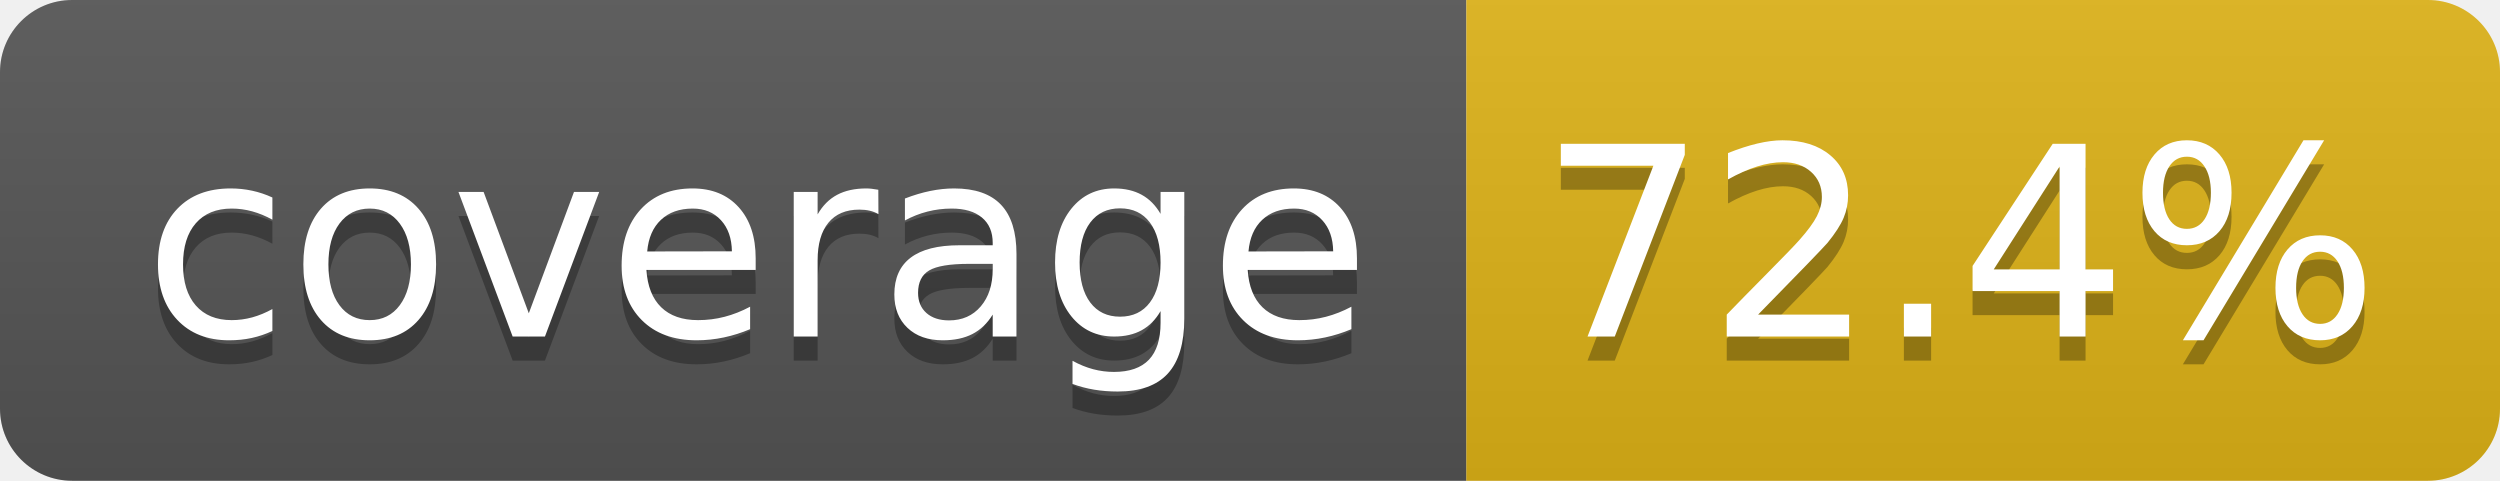
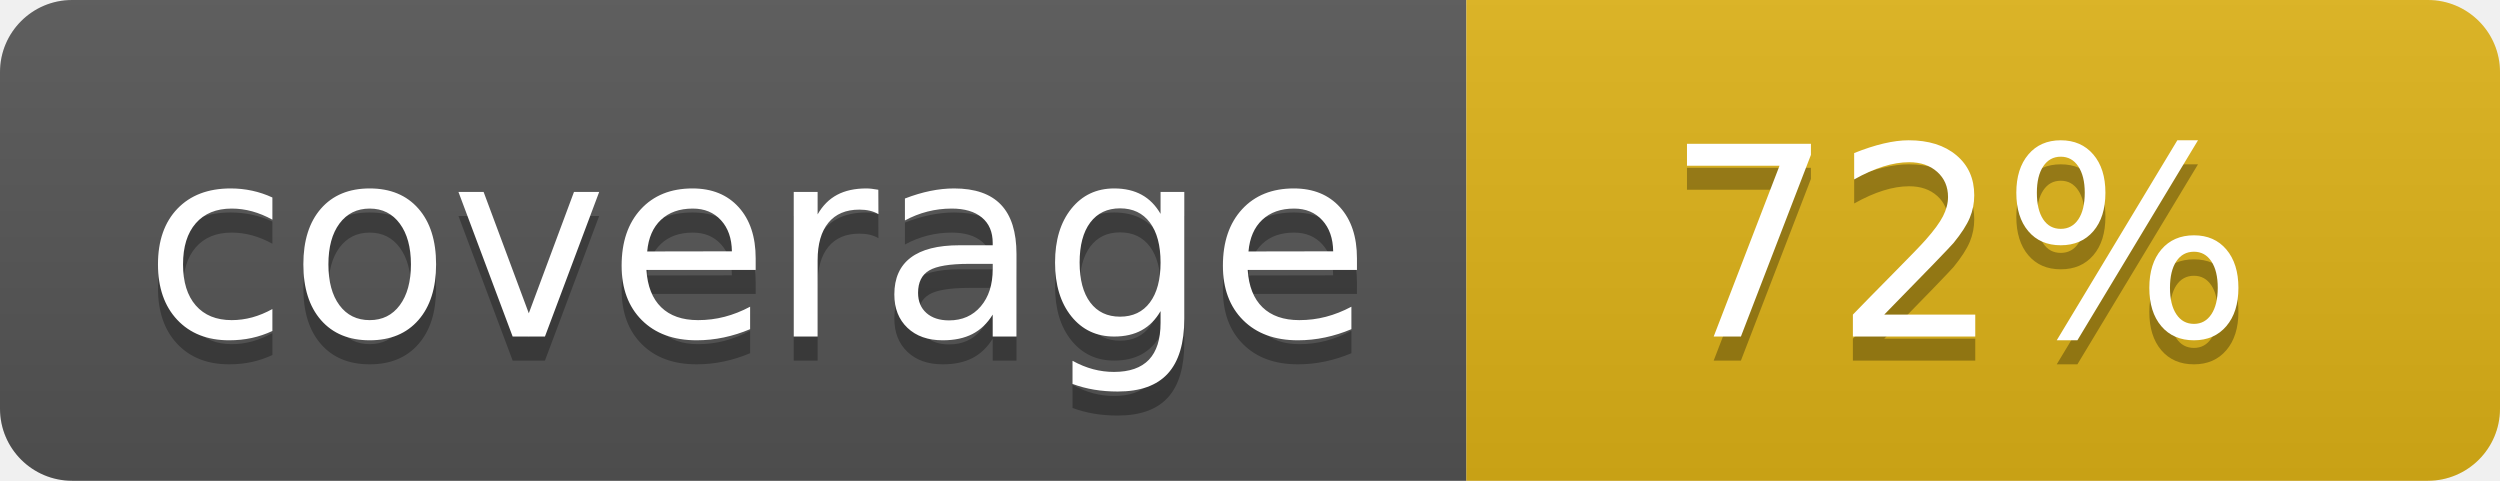
- <svg xmlns="http://www.w3.org/2000/svg" width="104" height="20" role="img" aria-label="coverage: 72.4%">
+ <svg xmlns="http://www.w3.org/2000/svg" width="104" height="20" role="img" aria-label="coverage: 72%">
  <linearGradient id="s" x2="0" y2="100%">
    <stop offset="0" stop-color="#bbb" stop-opacity=".1" />
    <stop offset="1" stop-opacity=".1" />
  </linearGradient>
  <clipPath id="r">
    <rect width="104" height="20" rx="3" fill="#fff" />
  </clipPath>
  <g clip-path="url(#r)">
    <rect width="61" height="20" fill="#555" />
    <rect x="61" width="43" height="20" fill="#dfb317" />
    <rect width="104" height="20" fill="url(#s)" />
  </g>
  <g fill="#fff" text-anchor="middle" font-family="Verdana,Geneva,DejaVu Sans,sans-serif" text-rendering="geometricPrecision" font-size="110">
    <text aria-hidden="true" x="315" y="150" fill="#010101" fill-opacity=".3" transform="scale(.1)" textLength="510">coverage</text>
    <text x="315" y="140" transform="scale(.1)" fill="#fff" textLength="510">coverage</text>
-     <text aria-hidden="true" x="815" y="150" fill="#010101" fill-opacity=".3" transform="scale(.1)" textLength="330">72.4%</text>
-     <text x="815" y="140" transform="scale(.1)" fill="#fff" textLength="330">72.4%</text>
+     <text aria-hidden="true" x="815" y="150" fill="#010101" fill-opacity=".3" transform="scale(.1)" textLength="250">72%</text>
+     <text x="815" y="140" transform="scale(.1)" fill="#fff" textLength="250">72%</text>
  </g>
</svg>
